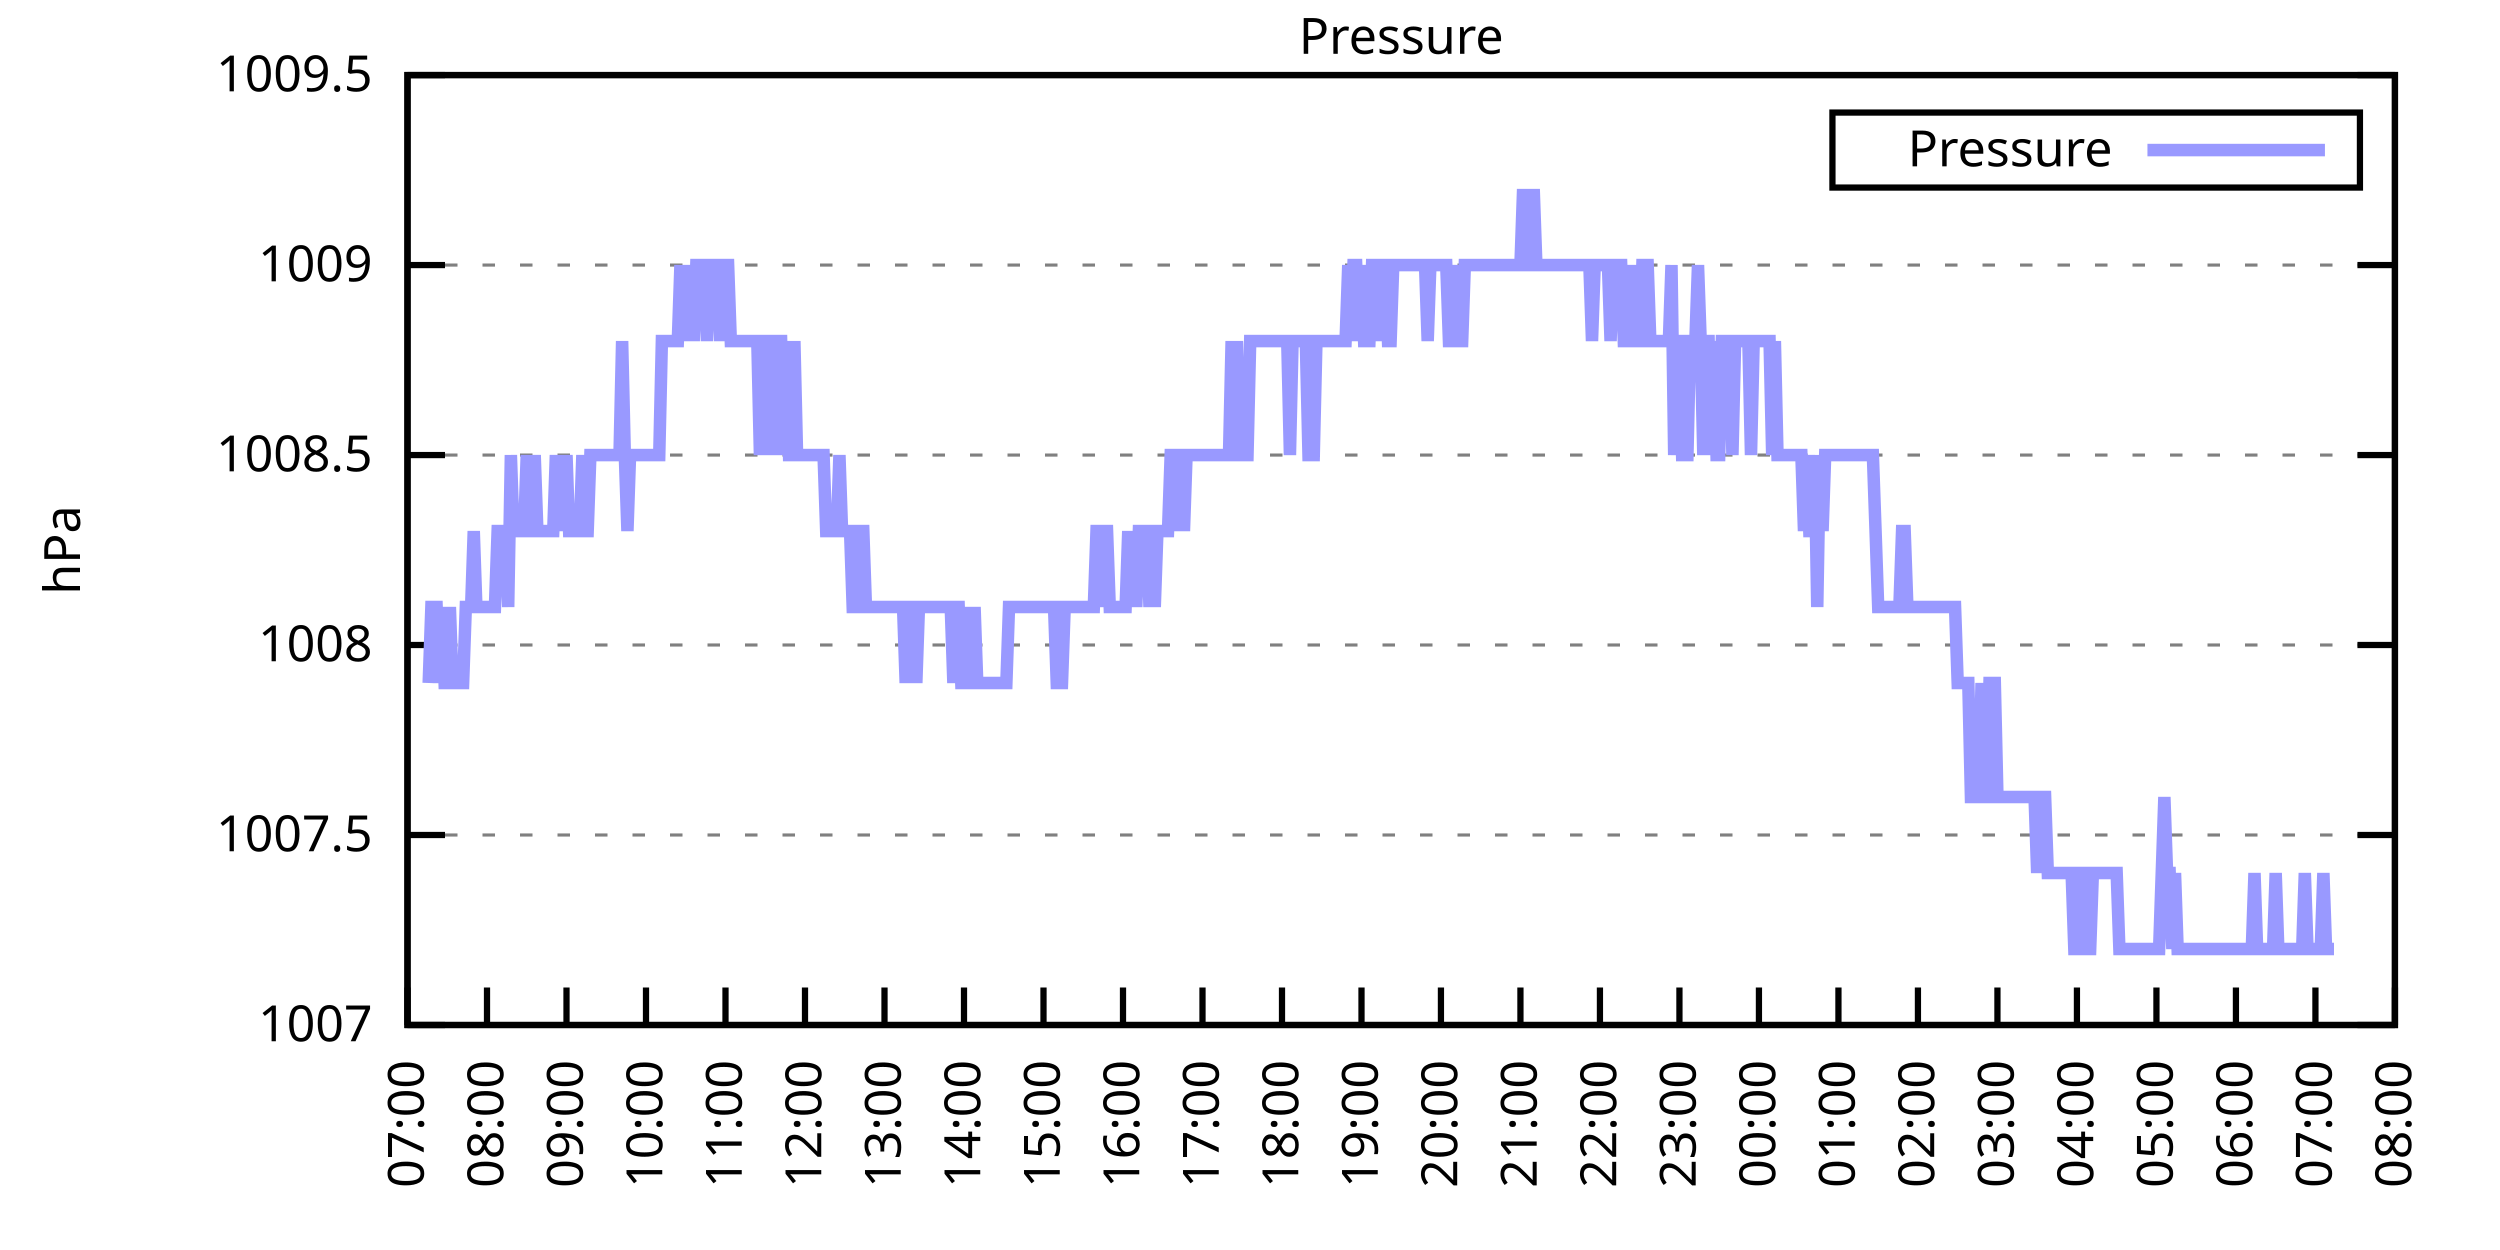
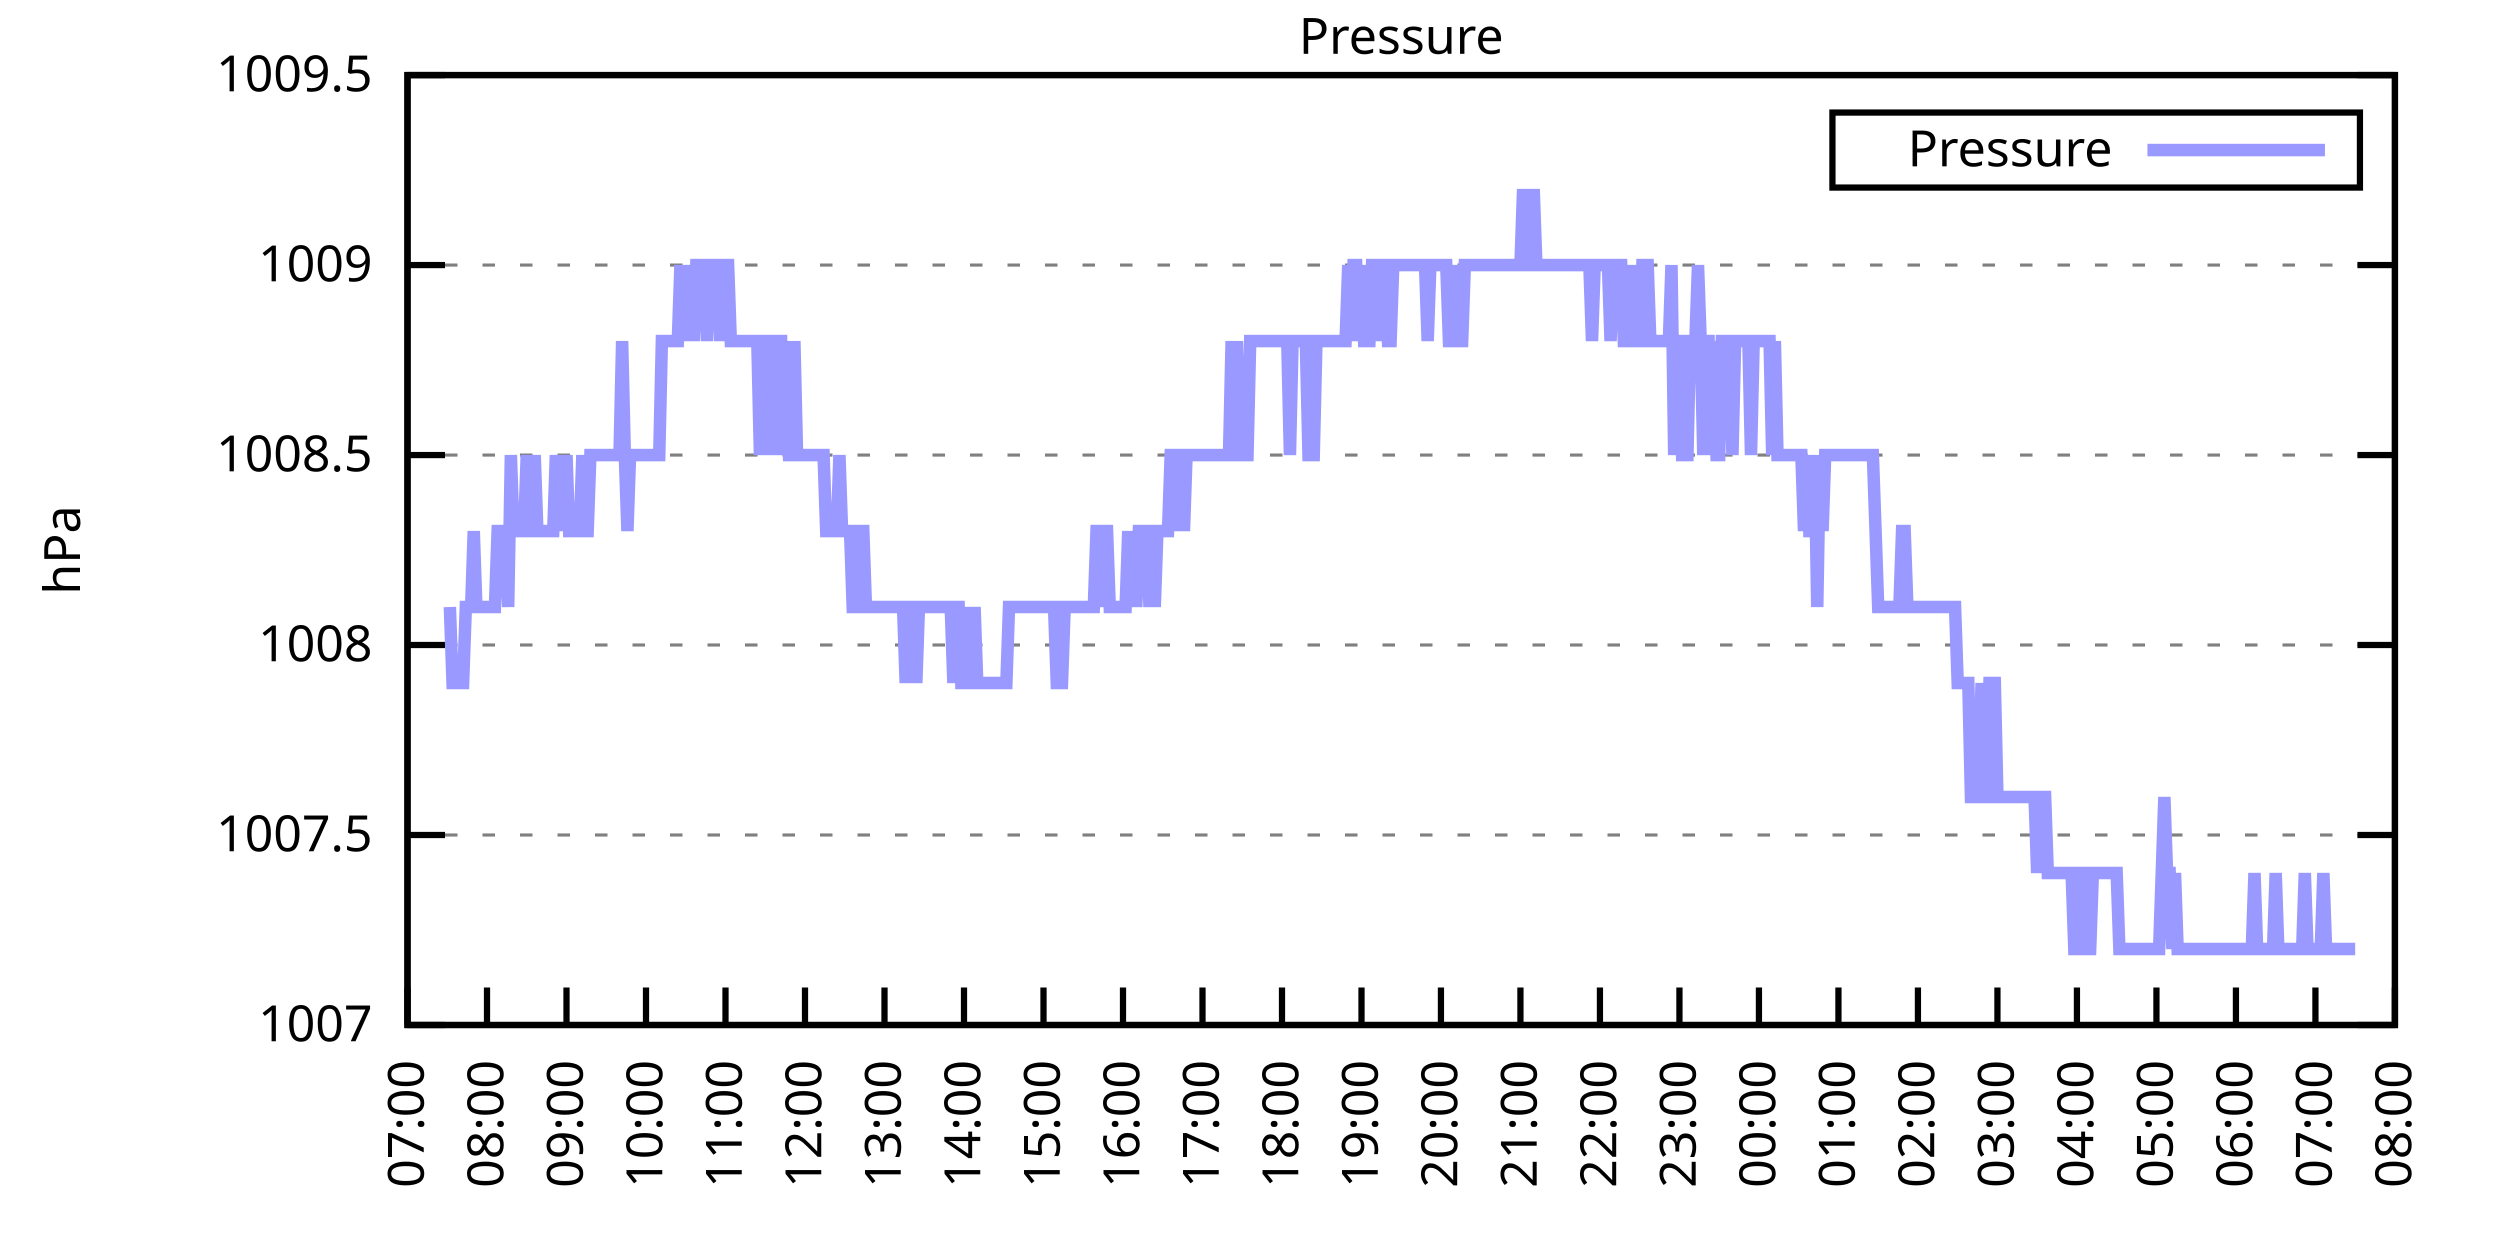
<svg xmlns="http://www.w3.org/2000/svg" xmlns:xlink="http://www.w3.org/1999/xlink" width="400" height="200" viewBox="0 0 400 200">
  <g id="gnuplot_canvas">
    <rect x="0" y="0" width="400" height="200" fill="none" />
    <defs>
      <circle id="gpDot" r="0.5" stroke-width="0.5" stroke="currentColor" />
      <path id="gpPt0" stroke-width="0.333" stroke="currentColor" d="M-1,0 h2 M0,-1 v2" />
      <path id="gpPt1" stroke-width="0.333" stroke="currentColor" d="M-1,-1 L1,1 M1,-1 L-1,1" />
      <path id="gpPt2" stroke-width="0.333" stroke="currentColor" d="M-1,0 L1,0 M0,-1 L0,1 M-1,-1 L1,1 M-1,1 L1,-1" />
      <rect id="gpPt3" stroke-width="0.333" stroke="currentColor" x="-1" y="-1" width="2" height="2" />
      <rect id="gpPt4" stroke-width="0.333" stroke="currentColor" fill="currentColor" x="-1" y="-1" width="2" height="2" />
      <circle id="gpPt5" stroke-width="0.333" stroke="currentColor" cx="0" cy="0" r="1" />
      <use xlink:href="#gpPt5" id="gpPt6" fill="currentColor" stroke="none" />
      <path id="gpPt7" stroke-width="0.333" stroke="currentColor" d="M0,-1.33 L-1.33,0.67 L1.33,0.67 z" />
      <use xlink:href="#gpPt7" id="gpPt8" fill="currentColor" stroke="none" />
      <use xlink:href="#gpPt7" id="gpPt9" stroke="currentColor" transform="rotate(180)" />
      <use xlink:href="#gpPt9" id="gpPt10" fill="currentColor" stroke="none" />
      <use xlink:href="#gpPt3" id="gpPt11" stroke="currentColor" transform="rotate(45)" />
      <use xlink:href="#gpPt11" id="gpPt12" fill="currentColor" stroke="none" />
      <path id="gpPt13" stroke-width="0.333" stroke="currentColor" d="M0,1.330 L1.265,0.411 L0.782,-1.067 L-0.782,-1.076 L-1.265,0.411 z" />
      <use xlink:href="#gpPt13" id="gpPt14" fill="currentColor" stroke="none" />
      <filter id="textbox" filterUnits="objectBoundingBox" x="0" y="0" height="1" width="1">
        <feFlood flood-color="white" flood-opacity="1" result="bgnd" />
        <feComposite in="SourceGraphic" in2="bgnd" operator="atop" />
      </filter>
      <filter id="greybox" filterUnits="objectBoundingBox" x="0" y="0" height="1" width="1">
        <feFlood flood-color="lightgrey" flood-opacity="1" result="grey" />
        <feComposite in="SourceGraphic" in2="grey" operator="atop" />
      </filter>
    </defs>
    <g fill="none" color="white" stroke="currentColor" stroke-width="1.00" stroke-linecap="butt" stroke-linejoin="miter">
</g>
    <g fill="none" color="black" stroke="currentColor" stroke-width="1.00" stroke-linecap="butt" stroke-linejoin="miter">
      <g stroke="none" shape-rendering="crispEdges">
        <polygon fill="rgb(255, 255, 255)" points="65.20,164.00 383.18,164.00 383.18,12.02 65.20,12.02 " />
      </g>
    </g>
    <g fill="none" color="black" stroke="currentColor" stroke-width="1.00" stroke-linecap="butt" stroke-linejoin="miter">
</g>
    <g fill="none" color="black" stroke="black" stroke-width="0.50" stroke-linecap="butt" stroke-linejoin="miter">
</g>
    <g fill="none" color="gray" stroke="currentColor" stroke-width="0.50" stroke-linecap="butt" stroke-linejoin="miter">
      <path stroke="gray" stroke-dasharray="2,4" class="gridline" d="M65.20,164.00 L383.19,164.00  " />
    </g>
    <g fill="none" color="gray" stroke="gray" stroke-width="1.00" stroke-linecap="butt" stroke-linejoin="miter">
</g>
    <g fill="none" color="black" stroke="currentColor" stroke-width="1.00" stroke-linecap="butt" stroke-linejoin="miter">
      <path stroke="black" d="M65.20,164.00 L71.20,164.00 M383.19,164.00 L377.19,164.00  " />
      <g transform="translate(59.60,166.60)" stroke="none" fill="black" font-family="Sans" font-size="8.00" text-anchor="end">
        <text>
          <tspan font-family="Sans"> 1007</tspan>
        </text>
      </g>
    </g>
    <g fill="none" color="black" stroke="currentColor" stroke-width="1.00" stroke-linecap="butt" stroke-linejoin="miter">
</g>
    <g fill="none" color="black" stroke="black" stroke-width="0.50" stroke-linecap="butt" stroke-linejoin="miter">
</g>
    <g fill="none" color="gray" stroke="currentColor" stroke-width="0.50" stroke-linecap="butt" stroke-linejoin="miter">
      <path stroke="gray" stroke-dasharray="2,4" class="gridline" d="M65.20,133.60 L383.19,133.60  " />
    </g>
    <g fill="none" color="gray" stroke="gray" stroke-width="1.00" stroke-linecap="butt" stroke-linejoin="miter">
</g>
    <g fill="none" color="black" stroke="currentColor" stroke-width="1.00" stroke-linecap="butt" stroke-linejoin="miter">
      <path stroke="black" d="M65.20,133.60 L71.20,133.60 M383.19,133.60 L377.19,133.60  " />
      <g transform="translate(59.60,136.20)" stroke="none" fill="black" font-family="Sans" font-size="8.00" text-anchor="end">
        <text>
          <tspan font-family="Sans"> 1007.5</tspan>
        </text>
      </g>
    </g>
    <g fill="none" color="black" stroke="currentColor" stroke-width="1.00" stroke-linecap="butt" stroke-linejoin="miter">
</g>
    <g fill="none" color="black" stroke="black" stroke-width="0.50" stroke-linecap="butt" stroke-linejoin="miter">
</g>
    <g fill="none" color="gray" stroke="currentColor" stroke-width="0.50" stroke-linecap="butt" stroke-linejoin="miter">
      <path stroke="gray" stroke-dasharray="2,4" class="gridline" d="M65.20,103.20 L383.19,103.20  " />
    </g>
    <g fill="none" color="gray" stroke="gray" stroke-width="1.00" stroke-linecap="butt" stroke-linejoin="miter">
</g>
    <g fill="none" color="black" stroke="currentColor" stroke-width="1.00" stroke-linecap="butt" stroke-linejoin="miter">
      <path stroke="black" d="M65.20,103.20 L71.20,103.20 M383.19,103.20 L377.19,103.20  " />
      <g transform="translate(59.60,105.80)" stroke="none" fill="black" font-family="Sans" font-size="8.00" text-anchor="end">
        <text>
          <tspan font-family="Sans"> 1008</tspan>
        </text>
      </g>
    </g>
    <g fill="none" color="black" stroke="currentColor" stroke-width="1.00" stroke-linecap="butt" stroke-linejoin="miter">
</g>
    <g fill="none" color="black" stroke="black" stroke-width="0.50" stroke-linecap="butt" stroke-linejoin="miter">
</g>
    <g fill="none" color="gray" stroke="currentColor" stroke-width="0.50" stroke-linecap="butt" stroke-linejoin="miter">
      <path stroke="gray" stroke-dasharray="2,4" class="gridline" d="M65.20,72.81 L383.19,72.81  " />
    </g>
    <g fill="none" color="gray" stroke="gray" stroke-width="1.00" stroke-linecap="butt" stroke-linejoin="miter">
</g>
    <g fill="none" color="black" stroke="currentColor" stroke-width="1.00" stroke-linecap="butt" stroke-linejoin="miter">
      <path stroke="black" d="M65.20,72.81 L71.20,72.81 M383.19,72.81 L377.19,72.81  " />
      <g transform="translate(59.60,75.41)" stroke="none" fill="black" font-family="Sans" font-size="8.00" text-anchor="end">
        <text>
          <tspan font-family="Sans"> 1008.5</tspan>
        </text>
      </g>
    </g>
    <g fill="none" color="black" stroke="currentColor" stroke-width="1.00" stroke-linecap="butt" stroke-linejoin="miter">
</g>
    <g fill="none" color="black" stroke="black" stroke-width="0.50" stroke-linecap="butt" stroke-linejoin="miter">
</g>
    <g fill="none" color="gray" stroke="currentColor" stroke-width="0.50" stroke-linecap="butt" stroke-linejoin="miter">
      <path stroke="gray" stroke-dasharray="2,4" class="gridline" d="M65.20,42.41 L383.19,42.41  " />
    </g>
    <g fill="none" color="gray" stroke="gray" stroke-width="1.00" stroke-linecap="butt" stroke-linejoin="miter">
</g>
    <g fill="none" color="black" stroke="currentColor" stroke-width="1.00" stroke-linecap="butt" stroke-linejoin="miter">
      <path stroke="black" d="M65.20,42.41 L71.20,42.41 M383.19,42.41 L377.19,42.41  " />
      <g transform="translate(59.60,45.01)" stroke="none" fill="black" font-family="Sans" font-size="8.00" text-anchor="end">
        <text>
          <tspan font-family="Sans"> 1009</tspan>
        </text>
      </g>
    </g>
    <g fill="none" color="black" stroke="currentColor" stroke-width="1.00" stroke-linecap="butt" stroke-linejoin="miter">
</g>
    <g fill="none" color="black" stroke="black" stroke-width="0.50" stroke-linecap="butt" stroke-linejoin="miter">
</g>
    <g fill="none" color="gray" stroke="currentColor" stroke-width="0.50" stroke-linecap="butt" stroke-linejoin="miter">
      <path stroke="gray" stroke-dasharray="2,4" class="gridline" d="M65.20,12.01 L383.19,12.01  " />
    </g>
    <g fill="none" color="gray" stroke="gray" stroke-width="1.00" stroke-linecap="butt" stroke-linejoin="miter">
</g>
    <g fill="none" color="black" stroke="currentColor" stroke-width="1.00" stroke-linecap="butt" stroke-linejoin="miter">
      <path stroke="black" d="M65.20,12.01 L71.20,12.01 M383.19,12.01 L377.19,12.01  " />
      <g transform="translate(59.60,14.61)" stroke="none" fill="black" font-family="Sans" font-size="8.00" text-anchor="end">
        <text>
          <tspan font-family="Sans"> 1009.5</tspan>
        </text>
      </g>
    </g>
    <g fill="none" color="black" stroke="currentColor" stroke-width="1.00" stroke-linecap="butt" stroke-linejoin="miter">
      <path stroke="black" d="M65.20,164.00 L65.20,158.00  " />
      <g transform="translate(67.80,169.60) rotate(270.00)" stroke="none" fill="black" font-family="Sans" font-size="8.00" text-anchor="end">
        <text>
          <tspan font-family="Sans">07:00</tspan>
        </text>
      </g>
    </g>
    <g fill="none" color="black" stroke="currentColor" stroke-width="1.00" stroke-linecap="butt" stroke-linejoin="miter">
      <path stroke="black" d="M77.92,164.00 L77.92,158.00  " />
      <g transform="translate(80.52,169.60) rotate(270.00)" stroke="none" fill="black" font-family="Sans" font-size="8.00" text-anchor="end">
        <text>
          <tspan font-family="Sans">08:00</tspan>
        </text>
      </g>
    </g>
    <g fill="none" color="black" stroke="currentColor" stroke-width="1.00" stroke-linecap="butt" stroke-linejoin="miter">
      <path stroke="black" d="M90.64,164.00 L90.64,158.00  " />
      <g transform="translate(93.24,169.60) rotate(270.00)" stroke="none" fill="black" font-family="Sans" font-size="8.00" text-anchor="end">
        <text>
          <tspan font-family="Sans">09:00</tspan>
        </text>
      </g>
    </g>
    <g fill="none" color="black" stroke="currentColor" stroke-width="1.00" stroke-linecap="butt" stroke-linejoin="miter">
      <path stroke="black" d="M103.36,164.00 L103.36,158.00  " />
      <g transform="translate(105.96,169.60) rotate(270.00)" stroke="none" fill="black" font-family="Sans" font-size="8.00" text-anchor="end">
        <text>
          <tspan font-family="Sans">10:00</tspan>
        </text>
      </g>
    </g>
    <g fill="none" color="black" stroke="currentColor" stroke-width="1.00" stroke-linecap="butt" stroke-linejoin="miter">
      <path stroke="black" d="M116.08,164.00 L116.08,158.00  " />
      <g transform="translate(118.68,169.60) rotate(270.00)" stroke="none" fill="black" font-family="Sans" font-size="8.00" text-anchor="end">
        <text>
          <tspan font-family="Sans">11:00</tspan>
        </text>
      </g>
    </g>
    <g fill="none" color="black" stroke="currentColor" stroke-width="1.00" stroke-linecap="butt" stroke-linejoin="miter">
      <path stroke="black" d="M128.80,164.00 L128.80,158.00  " />
      <g transform="translate(131.40,169.60) rotate(270.00)" stroke="none" fill="black" font-family="Sans" font-size="8.00" text-anchor="end">
        <text>
          <tspan font-family="Sans">12:00</tspan>
        </text>
      </g>
    </g>
    <g fill="none" color="black" stroke="currentColor" stroke-width="1.00" stroke-linecap="butt" stroke-linejoin="miter">
      <path stroke="black" d="M141.52,164.00 L141.52,158.00  " />
      <g transform="translate(144.12,169.60) rotate(270.00)" stroke="none" fill="black" font-family="Sans" font-size="8.00" text-anchor="end">
        <text>
          <tspan font-family="Sans">13:00</tspan>
        </text>
      </g>
    </g>
    <g fill="none" color="black" stroke="currentColor" stroke-width="1.00" stroke-linecap="butt" stroke-linejoin="miter">
      <path stroke="black" d="M154.24,164.00 L154.24,158.00  " />
      <g transform="translate(156.84,169.60) rotate(270.00)" stroke="none" fill="black" font-family="Sans" font-size="8.00" text-anchor="end">
        <text>
          <tspan font-family="Sans">14:00</tspan>
        </text>
      </g>
    </g>
    <g fill="none" color="black" stroke="currentColor" stroke-width="1.00" stroke-linecap="butt" stroke-linejoin="miter">
      <path stroke="black" d="M166.96,164.00 L166.96,158.00  " />
      <g transform="translate(169.56,169.60) rotate(270.00)" stroke="none" fill="black" font-family="Sans" font-size="8.00" text-anchor="end">
        <text>
          <tspan font-family="Sans">15:00</tspan>
        </text>
      </g>
    </g>
    <g fill="none" color="black" stroke="currentColor" stroke-width="1.00" stroke-linecap="butt" stroke-linejoin="miter">
      <path stroke="black" d="M179.68,164.00 L179.68,158.00  " />
      <g transform="translate(182.28,169.60) rotate(270.00)" stroke="none" fill="black" font-family="Sans" font-size="8.00" text-anchor="end">
        <text>
          <tspan font-family="Sans">16:00</tspan>
        </text>
      </g>
    </g>
    <g fill="none" color="black" stroke="currentColor" stroke-width="1.00" stroke-linecap="butt" stroke-linejoin="miter">
      <path stroke="black" d="M192.40,164.00 L192.40,158.00  " />
      <g transform="translate(195.00,169.60) rotate(270.00)" stroke="none" fill="black" font-family="Sans" font-size="8.00" text-anchor="end">
        <text>
          <tspan font-family="Sans">17:00</tspan>
        </text>
      </g>
    </g>
    <g fill="none" color="black" stroke="currentColor" stroke-width="1.00" stroke-linecap="butt" stroke-linejoin="miter">
      <path stroke="black" d="M205.12,164.00 L205.12,158.00  " />
      <g transform="translate(207.72,169.60) rotate(270.00)" stroke="none" fill="black" font-family="Sans" font-size="8.00" text-anchor="end">
        <text>
          <tspan font-family="Sans">18:00</tspan>
        </text>
      </g>
    </g>
    <g fill="none" color="black" stroke="currentColor" stroke-width="1.00" stroke-linecap="butt" stroke-linejoin="miter">
      <path stroke="black" d="M217.84,164.00 L217.84,158.00  " />
      <g transform="translate(220.44,169.60) rotate(270.00)" stroke="none" fill="black" font-family="Sans" font-size="8.00" text-anchor="end">
        <text>
          <tspan font-family="Sans">19:00</tspan>
        </text>
      </g>
    </g>
    <g fill="none" color="black" stroke="currentColor" stroke-width="1.00" stroke-linecap="butt" stroke-linejoin="miter">
      <path stroke="black" d="M230.55,164.00 L230.55,158.00  " />
      <g transform="translate(233.15,169.60) rotate(270.00)" stroke="none" fill="black" font-family="Sans" font-size="8.00" text-anchor="end">
        <text>
          <tspan font-family="Sans">20:00</tspan>
        </text>
      </g>
    </g>
    <g fill="none" color="black" stroke="currentColor" stroke-width="1.00" stroke-linecap="butt" stroke-linejoin="miter">
      <path stroke="black" d="M243.27,164.00 L243.27,158.00  " />
      <g transform="translate(245.87,169.60) rotate(270.00)" stroke="none" fill="black" font-family="Sans" font-size="8.00" text-anchor="end">
        <text>
          <tspan font-family="Sans">21:00</tspan>
        </text>
      </g>
    </g>
    <g fill="none" color="black" stroke="currentColor" stroke-width="1.00" stroke-linecap="butt" stroke-linejoin="miter">
      <path stroke="black" d="M255.99,164.00 L255.99,158.00  " />
      <g transform="translate(258.59,169.60) rotate(270.00)" stroke="none" fill="black" font-family="Sans" font-size="8.00" text-anchor="end">
        <text>
          <tspan font-family="Sans">22:00</tspan>
        </text>
      </g>
    </g>
    <g fill="none" color="black" stroke="currentColor" stroke-width="1.00" stroke-linecap="butt" stroke-linejoin="miter">
      <path stroke="black" d="M268.71,164.00 L268.71,158.00  " />
      <g transform="translate(271.31,169.60) rotate(270.00)" stroke="none" fill="black" font-family="Sans" font-size="8.00" text-anchor="end">
        <text>
          <tspan font-family="Sans">23:00</tspan>
        </text>
      </g>
    </g>
    <g fill="none" color="black" stroke="currentColor" stroke-width="1.00" stroke-linecap="butt" stroke-linejoin="miter">
      <path stroke="black" d="M281.43,164.00 L281.43,158.00  " />
      <g transform="translate(284.03,169.60) rotate(270.00)" stroke="none" fill="black" font-family="Sans" font-size="8.00" text-anchor="end">
        <text>
          <tspan font-family="Sans">00:00</tspan>
        </text>
      </g>
    </g>
    <g fill="none" color="black" stroke="currentColor" stroke-width="1.00" stroke-linecap="butt" stroke-linejoin="miter">
      <path stroke="black" d="M294.15,164.00 L294.15,158.00  " />
      <g transform="translate(296.75,169.60) rotate(270.00)" stroke="none" fill="black" font-family="Sans" font-size="8.00" text-anchor="end">
        <text>
          <tspan font-family="Sans">01:00</tspan>
        </text>
      </g>
    </g>
    <g fill="none" color="black" stroke="currentColor" stroke-width="1.00" stroke-linecap="butt" stroke-linejoin="miter">
      <path stroke="black" d="M306.87,164.00 L306.87,158.00  " />
      <g transform="translate(309.47,169.60) rotate(270.00)" stroke="none" fill="black" font-family="Sans" font-size="8.00" text-anchor="end">
        <text>
          <tspan font-family="Sans">02:00</tspan>
        </text>
      </g>
    </g>
    <g fill="none" color="black" stroke="currentColor" stroke-width="1.00" stroke-linecap="butt" stroke-linejoin="miter">
      <path stroke="black" d="M319.59,164.00 L319.59,158.00  " />
      <g transform="translate(322.19,169.60) rotate(270.00)" stroke="none" fill="black" font-family="Sans" font-size="8.00" text-anchor="end">
        <text>
          <tspan font-family="Sans">03:00</tspan>
        </text>
      </g>
    </g>
    <g fill="none" color="black" stroke="currentColor" stroke-width="1.00" stroke-linecap="butt" stroke-linejoin="miter">
      <path stroke="black" d="M332.31,164.00 L332.31,158.00  " />
      <g transform="translate(334.91,169.60) rotate(270.00)" stroke="none" fill="black" font-family="Sans" font-size="8.00" text-anchor="end">
        <text>
          <tspan font-family="Sans">04:00</tspan>
        </text>
      </g>
    </g>
    <g fill="none" color="black" stroke="currentColor" stroke-width="1.00" stroke-linecap="butt" stroke-linejoin="miter">
      <path stroke="black" d="M345.03,164.00 L345.03,158.00  " />
      <g transform="translate(347.63,169.60) rotate(270.00)" stroke="none" fill="black" font-family="Sans" font-size="8.00" text-anchor="end">
        <text>
          <tspan font-family="Sans">05:00</tspan>
        </text>
      </g>
    </g>
    <g fill="none" color="black" stroke="currentColor" stroke-width="1.00" stroke-linecap="butt" stroke-linejoin="miter">
      <path stroke="black" d="M357.75,164.00 L357.75,158.00  " />
      <g transform="translate(360.35,169.60) rotate(270.00)" stroke="none" fill="black" font-family="Sans" font-size="8.00" text-anchor="end">
        <text>
          <tspan font-family="Sans">06:00</tspan>
        </text>
      </g>
    </g>
    <g fill="none" color="black" stroke="currentColor" stroke-width="1.00" stroke-linecap="butt" stroke-linejoin="miter">
      <path stroke="black" d="M370.47,164.00 L370.47,158.00  " />
      <g transform="translate(373.07,169.60) rotate(270.00)" stroke="none" fill="black" font-family="Sans" font-size="8.00" text-anchor="end">
        <text>
          <tspan font-family="Sans">07:00</tspan>
        </text>
      </g>
    </g>
    <g fill="none" color="black" stroke="currentColor" stroke-width="1.00" stroke-linecap="butt" stroke-linejoin="miter">
      <path stroke="black" d="M383.19,164.00 L383.19,158.00  " />
      <g transform="translate(385.79,169.60) rotate(270.00)" stroke="none" fill="black" font-family="Sans" font-size="8.00" text-anchor="end">
        <text>
          <tspan font-family="Sans">08:00</tspan>
        </text>
      </g>
    </g>
    <g fill="none" color="black" stroke="currentColor" stroke-width="1.00" stroke-linecap="butt" stroke-linejoin="miter">
</g>
    <g fill="none" color="black" stroke="currentColor" stroke-width="1.00" stroke-linecap="butt" stroke-linejoin="miter">
      <path stroke="black" d="M65.20,12.01 L65.20,164.00 L383.19,164.00 L383.19,12.01 L65.20,12.01 Z  " />
    </g>
    <g fill="none" color="black" stroke="currentColor" stroke-width="1.00" stroke-linecap="butt" stroke-linejoin="miter">
</g>
    <g fill="none" color="black" stroke="currentColor" stroke-width="1.00" stroke-linecap="butt" stroke-linejoin="miter">
      <path stroke="black" d="M293.19,30.01 L293.19,18.01 L377.59,18.01 L377.59,30.01 L293.19,30.01 Z  " />
    </g>
    <g id="Pressure_plot_1">
      <g fill="none" color="white" stroke="black" stroke-width="2.00" stroke-linecap="butt" stroke-linejoin="miter">
</g>
      <g fill="none" color="black" stroke="currentColor" stroke-width="2.00" stroke-linecap="butt" stroke-linejoin="miter">
        <g transform="translate(337.99,26.61)" stroke="none" fill="black" font-family="Sans" font-size="8.00" text-anchor="end">
          <text>
            <tspan font-family="Sans">Pressure</tspan>
          </text>
        </g>
      </g>
      <g fill="none" color="black" stroke="currentColor" stroke-width="2.00" stroke-linecap="butt" stroke-linejoin="miter">
-         <path stroke="rgb(153, 153, 255)" d="M343.59,24.01 L371.99,24.01 M68.59,109.28 L69.02,97.12 L69.44,97.12 L69.86,97.12 L70.29,109.28 L70.71,97.12   L71.14,109.28 L71.56,109.28 L71.98,97.12 L72.41,109.28 L72.83,109.28 L73.26,109.28 L73.68,109.28 L74.10,109.28   L74.53,97.12 L74.95,97.12 L75.38,97.12 L75.80,84.97 L76.22,97.12 L76.65,97.12 L77.07,97.12 L77.50,97.12   L77.92,97.12 L78.34,97.12 L78.77,97.12 L79.19,97.12 L79.62,84.97 L80.04,84.97 L80.46,84.97 L80.89,84.97   L81.31,97.12 L81.74,72.81 L82.16,84.97 L82.58,84.97 L83.01,84.97 L83.43,84.97 L83.86,84.97 L84.28,72.81   L84.70,84.97 L85.13,84.97 L85.55,72.81 L85.98,84.97 L86.40,84.97 L86.82,84.97 L87.25,84.97 L87.67,84.97   L88.10,84.97 L88.52,84.97 L88.94,72.81 L89.37,84.97 L89.79,72.81 L90.22,84.97 L90.64,72.81 L91.06,84.97   L91.49,84.97 L91.91,84.97 L92.34,84.97 L92.76,84.97 L93.18,72.81 L93.61,84.97 L94.03,84.97 L94.46,72.81   L94.88,72.81 L95.30,72.81 L95.73,72.81 L96.15,72.81 L96.58,72.81 L97.00,72.81 L97.42,72.81 L97.85,72.81   L98.27,72.81 L98.69,72.81 L99.12,72.81 L99.54,54.57 L99.97,72.81 L100.39,84.97 L100.81,72.81 L101.24,72.81   L101.66,72.81 L102.09,72.81 L102.51,72.81 L102.93,72.81 L103.36,72.81 L103.78,72.81 L104.21,72.81 L104.63,72.81   L105.05,72.81 L105.48,72.81 L105.90,54.57 L106.33,54.57 L106.75,54.57 L107.17,54.57 L107.60,54.57 L108.02,54.57   L108.45,54.57 L108.87,42.41 L109.29,54.57 L109.72,42.41 L110.14,54.57 L110.57,42.41 L110.99,54.57 L111.41,42.41   L111.84,42.41 L112.26,42.41 L112.69,42.41 L113.11,54.57 L113.53,42.41 L113.96,42.41 L114.38,42.41 L114.81,42.41   L115.23,54.57 L115.65,42.41 L116.08,42.41 L116.50,42.41 L116.93,54.57 L117.35,54.57 L117.77,54.57 L118.20,54.57   L118.62,54.57 L119.05,54.57 L119.47,54.57 L119.89,54.57 L120.32,54.57 L120.74,54.57 L121.17,54.57 L121.59,72.81   L122.01,54.57 L122.44,72.81 L122.86,54.57 L123.29,54.57 L123.71,54.57 L124.13,72.81 L124.56,54.57 L124.98,54.57   L125.41,72.81 L125.83,54.57 L126.25,72.81 L126.68,72.81 L127.10,54.57 L127.53,72.81 L127.95,72.81 L128.37,72.81   L128.80,72.81 L129.22,72.81 L129.65,72.81 L130.07,72.81 L130.49,72.81 L130.92,72.81 L131.34,72.81 L131.77,72.81   L132.19,84.97 L132.61,84.97 L133.04,84.97 L133.46,84.97 L133.89,84.97 L134.31,72.81 L134.73,84.97 L135.16,84.97   L135.58,84.97 L136.01,84.97 L136.43,97.12 L136.85,97.12 L137.28,97.12 L137.70,84.97 L138.13,84.97 L138.55,97.12   L138.97,97.12 L139.40,97.12 L139.82,97.12 L140.25,97.12 L140.67,97.12 L141.09,97.12 L141.52,97.12 L141.94,97.12   L142.37,97.12 L142.79,97.12 L143.21,97.12 L143.64,97.12 L144.06,97.12 L144.49,97.12 L144.91,109.28 L145.33,97.12   L145.76,97.12 L146.18,97.12 L146.61,109.28 L147.03,97.12 L147.45,97.12 L147.88,97.12 L148.30,97.12 L148.73,97.12   L149.15,97.12 L149.57,97.12 L150.00,97.12 L150.42,97.12 L150.85,97.12 L151.27,97.12 L151.69,97.12 L152.12,97.12   L152.54,109.28 L152.97,97.12 L153.39,97.12 L153.81,109.28 L154.24,109.28 L154.66,109.28 L155.09,97.12 L155.51,109.28   L155.93,97.12 L156.36,109.28 L156.78,109.28 L157.21,109.28 L157.63,109.28 L158.05,109.28 L158.48,109.28 L158.90,109.28   L159.33,109.28 L159.75,109.28 L160.17,109.28 L160.60,109.28 L161.02,109.28 L161.44,97.12 L161.87,97.12 L162.29,97.12   L162.72,97.12 L163.14,97.12 L163.56,97.12 L163.99,97.12 L164.41,97.12 L164.84,97.12 L165.26,97.12 L165.68,97.12   L166.11,97.12 L166.53,97.12 L166.96,97.12 L167.38,97.12 L167.80,97.12 L168.23,97.12 L168.65,97.12 L169.08,109.28   L169.50,109.28 L169.92,109.28 L170.35,97.12 L170.77,97.12 L171.20,97.12 L171.62,97.12 L172.04,97.12 L172.47,97.12   L172.89,97.12 L173.32,97.12 L173.74,97.12 L174.16,97.12 L174.59,97.12 L175.01,97.12 L175.44,84.97 L175.86,84.97   L176.28,97.12 L176.71,84.97 L177.13,84.97 L177.56,97.12 L177.98,97.12 L178.40,97.12 L178.83,97.12 L179.25,97.12   L179.68,97.12 L180.10,97.12 L180.52,84.97 L180.95,97.12 L181.37,84.97 L181.80,97.12 L182.22,84.97 L182.64,84.97   L183.07,84.97 L183.49,84.97 L183.92,97.12 L184.34,84.97 L184.76,97.12 L185.19,84.97 L185.61,84.97 L186.04,84.97   L186.46,84.97 L186.88,84.97 L187.31,72.81 L187.73,72.81 L188.16,84.97 L188.58,72.81 L189.00,72.81 L189.43,84.97   L189.85,72.81 L190.28,72.81 L190.70,72.81 L191.12,72.81 L191.55,72.81 L191.97,72.81 L192.40,72.81 L192.82,72.81   L193.24,72.81 L193.67,72.81 L194.09,72.81 L194.52,72.81 L194.94,72.81 L195.36,72.81 L195.79,72.81 L196.21,72.81   L196.64,72.81 L197.06,54.57 L197.48,72.81 L197.91,54.57 L198.33,72.81 L198.76,72.81 L199.18,72.81 L199.60,72.81   L200.03,54.57 L200.45,54.57 L200.88,54.57 L201.30,54.57 L201.72,54.57 L202.15,54.57 L202.57,54.57 L203.00,54.57   L203.42,54.57 L203.84,54.57 L204.27,54.57 L204.69,54.57 L205.12,54.57 L205.54,54.57 L205.96,54.57 L206.39,72.81   L206.81,54.57 L207.24,54.57 L207.66,54.57 L208.08,54.57 L208.51,54.57 L208.93,54.57 L209.36,72.81 L209.78,72.81   L210.20,72.81 L210.63,54.57 L211.05,54.57 L211.48,54.57 L211.90,54.57 L212.32,54.57 L212.75,54.57 L213.17,54.57   L213.60,54.57 L214.02,54.57 L214.44,54.57 L214.87,54.57 L215.29,54.57 L215.72,42.41 L216.14,54.57 L216.56,42.41   L216.99,42.41 L217.41,54.57 L217.84,42.41 L218.26,54.57 L218.68,54.57 L219.11,54.57 L219.53,42.41 L219.96,42.41   L220.38,42.41 L220.80,54.57 L221.23,42.41 L221.65,42.41 L222.08,54.57 L222.50,54.57 L222.92,42.41 L223.35,42.41   L223.77,42.41 L224.20,42.41 L224.62,42.41 L225.04,42.41 L225.47,42.41 L225.89,42.41 L226.31,42.41 L226.74,42.41   L227.16,42.41 L227.59,42.41 L228.01,42.41 L228.43,54.57 L228.86,42.41 L229.28,42.41 L229.71,42.41 L230.13,42.41   L230.55,42.41 L230.98,42.41 L231.40,42.41 L231.83,54.57 L232.25,54.57 L232.67,54.57 L233.10,42.41 L233.52,54.57   L233.95,54.57 L234.37,42.41 L234.79,42.41 L235.22,42.41 L235.64,42.41 L236.07,42.41 L236.49,42.41 L236.91,42.41   L237.34,42.41 L237.76,42.41 L238.19,42.41 L238.61,42.41 L239.03,42.41 L239.46,42.41 L239.88,42.41 L240.31,42.41   L240.73,42.41 L241.15,42.41 L241.58,42.41 L242.00,42.41 L242.43,42.41 L242.85,42.41 L243.27,42.41 L243.70,30.25   L244.12,42.41 L244.55,42.41 L244.97,42.41 L245.39,30.25 L245.82,42.41 L246.24,42.41 L246.67,42.41 L247.09,42.41   L247.51,42.41 L247.94,42.41 L248.36,42.41 L248.79,42.41 L249.21,42.41 L249.63,42.41 L250.06,42.41 L250.48,42.41   L250.91,42.41 L251.33,42.41 L251.75,42.41 L252.18,42.41 L252.60,42.41 L253.03,42.41 L253.45,42.41 L253.87,42.41   L254.30,42.41 L254.72,54.57 L255.15,42.41 L255.57,42.41 L255.99,42.41 L256.42,42.41 L256.84,42.41 L257.27,42.41   L257.69,54.57 L258.11,42.41 L258.54,42.41 L258.96,42.41 L259.39,42.41 L259.81,54.57 L260.23,54.57 L260.66,42.41   L261.08,54.57 L261.51,42.41 L261.93,54.57 L262.35,54.57 L262.78,42.41 L263.20,42.41 L263.63,42.41 L264.05,54.57   L264.47,54.57 L264.90,54.57 L265.32,54.57 L265.75,54.57 L266.17,54.57 L266.59,54.57 L267.02,54.57 L267.44,42.41   L267.87,72.81 L268.29,54.57 L268.71,54.57 L269.14,72.81 L269.56,72.81 L269.99,72.81 L270.41,54.57 L270.83,54.57   L271.26,54.57 L271.68,42.41 L272.11,54.57 L272.53,72.81 L272.95,54.57 L273.38,54.57 L273.80,72.81 L274.23,54.57   L274.65,72.81 L275.07,72.81 L275.50,54.57 L275.92,54.57 L276.35,54.57 L276.77,54.57 L277.19,72.81 L277.62,54.57   L278.04,54.57 L278.47,54.57 L278.89,54.57 L279.31,54.57 L279.74,54.57 L280.16,72.81 L280.59,54.57 L281.01,54.57   L281.43,54.57 L281.86,54.57 L282.28,54.57 L282.71,54.57 L283.13,54.57 L283.55,72.81 L283.98,54.57 L284.40,72.81   L284.83,72.81 L285.25,72.81 L285.67,72.81 L286.10,72.81 L286.52,72.81 L286.95,72.81 L287.37,72.81 L287.79,72.81   L288.22,72.81 L288.64,84.97 L289.06,72.81 L289.49,84.97 L289.91,84.97 L290.34,72.81 L290.76,97.12 L291.18,72.81   L291.61,84.97 L292.03,72.81 L292.46,72.81 L292.88,72.81 L293.30,72.81 L293.73,72.81 L294.15,72.81 L294.58,72.81   L295.00,72.81 L295.42,72.81 L295.85,72.81 L296.27,72.81 L296.70,72.81 L297.12,72.81 L297.54,72.81 L297.97,72.81   L298.39,72.81 L298.82,72.81 L299.24,72.81 L299.66,72.81 L300.09,84.97 L300.51,97.12 L300.94,97.12 L301.36,97.12   L301.78,97.12 L302.21,97.12 L302.63,97.12 L303.06,97.12 L303.48,97.12 L303.90,97.12 L304.33,84.97 L304.75,84.97   L305.18,97.12 L305.60,97.12 L306.02,97.12 L306.45,97.12 L306.87,97.12 L307.30,97.12 L307.72,97.12 L308.14,97.12   L308.57,97.12 L308.99,97.12 L309.42,97.12 L309.84,97.12 L310.26,97.12 L310.69,97.12 L311.11,97.12 L311.54,97.12   L311.96,97.12 L312.38,97.12 L312.81,97.12 L313.23,109.28 L313.66,109.28 L314.08,109.28 L314.50,109.28 L314.93,109.28   L315.35,127.52 L315.78,127.52 L316.20,127.52 L316.62,127.52 L317.05,109.28 L317.47,127.52 L317.90,127.52 L318.32,109.28   L318.74,109.28 L319.17,109.28 L319.59,127.52 L320.02,127.52 L320.44,127.52 L320.86,127.52 L321.29,127.52 L321.71,127.52   L322.14,127.52 L322.56,127.52 L322.98,127.52 L323.41,127.52 L323.83,127.52 L324.26,127.52 L324.68,127.52 L325.10,127.52   L325.53,127.52 L325.95,139.68 L326.38,127.52 L326.80,127.52 L327.22,127.52 L327.65,139.68 L328.07,139.68 L328.50,139.68   L328.92,139.68 L329.34,139.68 L329.77,139.68 L330.19,139.68 L330.62,139.68 L331.04,139.68 L331.46,139.68 L331.89,151.84   L332.31,151.84 L332.74,151.84 L333.16,139.68 L333.58,139.68 L334.01,151.84 L334.43,151.84 L334.86,139.68 L335.28,139.68   L335.70,139.68 L336.13,139.68 L336.55,139.68 L336.98,139.68 L337.40,139.68 L337.82,139.68 L338.25,139.68 L338.67,139.68   L339.10,151.84 L339.52,151.84 L339.94,151.84 L340.37,151.84 L340.79,151.84 L341.22,151.84 L341.64,151.84 L342.06,151.84   L342.49,151.84 L342.91,151.84 L343.34,151.84 L343.76,151.84 L344.18,151.84 L344.61,151.84 L345.03,151.84 L345.46,151.84   L345.88,139.68 L346.30,127.52 L346.73,139.68 L347.15,139.68 L347.58,151.84 L348.00,139.68 L348.42,151.84 L348.85,151.84   L349.27,151.84 L349.70,151.84 L350.12,151.84 L350.54,151.84 L350.97,151.84 L351.39,151.84 L351.81,151.84 L352.24,151.84   L352.66,151.84 L353.09,151.84 L353.51,151.84 L353.93,151.84 L354.36,151.84 L354.78,151.84 L355.21,151.84 L355.63,151.84   L356.05,151.84 L356.48,151.84 L356.90,151.84 L357.33,151.84 L357.75,151.84 L358.17,151.84 L358.60,151.84 L359.02,151.84   L359.45,151.84 L359.87,151.84 L360.29,151.84 L360.72,139.68 L361.14,151.84 L361.57,151.84 L361.99,151.84 L362.41,151.84   L362.84,151.84 L363.26,151.84 L363.69,151.84 L364.11,139.68 L364.53,151.84 L364.96,151.84 L365.38,151.84 L365.81,151.84   L366.23,151.84 L366.65,151.84 L367.08,151.84 L367.50,151.84 L367.93,151.84 L368.35,151.84 L368.77,139.68 L369.20,151.84   L369.62,151.84 L370.05,151.84 L370.47,151.84 L370.89,151.84 L371.32,151.84 L371.74,139.68 L372.17,151.84 L372.59,151.84   L373.01,151.84 L373.44,151.84  " />
+         <path stroke="rgb(153, 153, 255)" d="M343.59,24.01 L371.99,24.01 M71.98,97.12 L72.41,109.28 L72.83,109.28 L73.26,109.28 L73.68,109.28 L74.10,109.28   L74.53,97.12 L74.95,97.12 L75.38,97.12 L75.80,84.97 L76.22,97.12 L76.65,97.12 L77.07,97.12 L77.50,97.12   L77.92,97.12 L78.34,97.12 L78.77,97.12 L79.19,97.12 L79.62,84.97 L80.04,84.97 L80.46,84.97 L80.89,84.97   L81.31,97.12 L81.74,72.81 L82.16,84.97 L82.58,84.97 L83.01,84.97 L83.43,84.97 L83.86,84.97 L84.28,72.81   L84.70,84.97 L85.13,84.97 L85.55,72.81 L85.98,84.97 L86.40,84.97 L86.82,84.97 L87.25,84.97 L87.67,84.97   L88.10,84.97 L88.52,84.97 L88.94,72.81 L89.37,84.97 L89.79,72.81 L90.22,84.97 L90.64,72.81 L91.06,84.97   L91.49,84.97 L91.91,84.97 L92.34,84.97 L92.76,84.97 L93.18,72.81 L93.61,84.97 L94.03,84.97 L94.46,72.81   L94.88,72.81 L95.30,72.81 L95.73,72.81 L96.15,72.81 L96.58,72.81 L97.00,72.81 L97.42,72.81 L97.85,72.81   L98.27,72.81 L98.69,72.81 L99.12,72.81 L99.54,54.57 L99.97,72.81 L100.39,84.97 L100.81,72.81 L101.24,72.81   L101.66,72.81 L102.09,72.81 L102.51,72.81 L102.93,72.81 L103.36,72.81 L103.78,72.81 L104.21,72.81 L104.63,72.81   L105.05,72.81 L105.48,72.81 L105.90,54.57 L106.33,54.57 L106.75,54.57 L107.17,54.57 L107.60,54.57 L108.02,54.57   L108.45,54.57 L108.87,42.41 L109.29,54.57 L109.72,42.41 L110.14,54.57 L110.57,42.41 L110.99,54.57 L111.41,42.41   L111.84,42.41 L112.26,42.41 L112.69,42.41 L113.11,54.57 L113.53,42.41 L113.96,42.41 L114.38,42.41 L114.81,42.41   L115.23,54.57 L115.65,42.41 L116.08,42.41 L116.50,42.41 L116.93,54.57 L117.35,54.57 L117.77,54.57 L118.20,54.57   L118.62,54.57 L119.05,54.57 L119.47,54.57 L119.89,54.57 L120.32,54.57 L120.74,54.57 L121.17,54.57 L121.59,72.81   L122.01,54.57 L122.44,72.81 L122.86,54.57 L123.29,54.57 L123.71,54.57 L124.13,72.81 L124.56,54.57 L124.98,54.57   L125.41,72.81 L125.83,54.57 L126.25,72.81 L126.68,72.81 L127.10,54.57 L127.53,72.81 L127.95,72.81 L128.37,72.81   L128.80,72.81 L129.22,72.81 L129.65,72.81 L130.07,72.81 L130.49,72.81 L130.92,72.81 L131.34,72.81 L131.77,72.81   L132.19,84.97 L132.61,84.97 L133.04,84.97 L133.46,84.97 L133.89,84.97 L134.31,72.81 L134.73,84.97 L135.16,84.97   L135.58,84.97 L136.01,84.97 L136.43,97.12 L136.85,97.12 L137.28,97.12 L137.70,84.97 L138.13,84.97 L138.55,97.12   L138.97,97.12 L139.40,97.12 L139.82,97.12 L140.25,97.12 L140.67,97.12 L141.09,97.12 L141.52,97.12 L141.94,97.12   L142.37,97.12 L142.79,97.12 L143.21,97.12 L143.64,97.12 L144.06,97.12 L144.49,97.12 L144.91,109.28 L145.33,97.12   L145.76,97.12 L146.18,97.12 L146.61,109.28 L147.03,97.12 L147.45,97.12 L147.88,97.12 L148.30,97.12 L148.73,97.12   L149.15,97.12 L149.57,97.12 L150.00,97.12 L150.42,97.12 L150.85,97.12 L151.27,97.12 L151.69,97.12 L152.12,97.12   L152.54,109.28 L152.97,97.12 L153.39,97.12 L153.81,109.28 L154.24,109.28 L154.66,109.28 L155.09,97.12 L155.51,109.28   L155.93,97.12 L156.36,109.28 L156.78,109.28 L157.21,109.28 L157.63,109.28 L158.05,109.28 L158.48,109.28 L158.90,109.28   L159.33,109.28 L159.75,109.28 L160.17,109.28 L160.60,109.28 L161.02,109.28 L161.44,97.12 L161.87,97.12 L162.29,97.12   L162.72,97.12 L163.14,97.12 L163.56,97.12 L163.99,97.12 L164.41,97.12 L164.84,97.12 L165.26,97.12 L165.68,97.12   L166.11,97.12 L166.53,97.12 L166.96,97.12 L167.38,97.12 L167.80,97.12 L168.23,97.12 L168.65,97.12 L169.08,109.28   L169.50,109.28 L169.92,109.28 L170.35,97.12 L170.77,97.12 L171.20,97.12 L171.62,97.12 L172.04,97.12 L172.47,97.12   L172.89,97.12 L173.32,97.12 L173.74,97.12 L174.16,97.12 L174.59,97.12 L175.01,97.12 L175.44,84.97 L175.86,84.97   L176.28,97.12 L176.71,84.97 L177.13,84.97 L177.56,97.12 L177.98,97.12 L178.40,97.12 L178.83,97.12 L179.25,97.12   L179.68,97.12 L180.10,97.12 L180.52,84.97 L180.95,97.12 L181.37,84.97 L181.80,97.12 L182.22,84.97 L182.64,84.97   L183.07,84.97 L183.49,84.97 L183.92,97.12 L184.34,84.97 L184.76,97.12 L185.19,84.97 L185.61,84.97 L186.04,84.97   L186.46,84.97 L186.88,84.97 L187.31,72.81 L187.73,72.81 L188.16,84.97 L188.58,72.81 L189.00,72.81 L189.43,84.97   L189.85,72.81 L190.28,72.81 L190.70,72.81 L191.12,72.81 L191.55,72.81 L191.97,72.81 L192.40,72.81 L192.82,72.81   L193.24,72.81 L193.67,72.81 L194.09,72.81 L194.52,72.81 L194.94,72.81 L195.36,72.81 L195.79,72.81 L196.21,72.81   L196.64,72.81 L197.06,54.57 L197.48,72.81 L197.91,54.57 L198.33,72.81 L198.76,72.81 L199.18,72.81 L199.60,72.81   L200.03,54.57 L200.45,54.57 L200.88,54.57 L201.30,54.57 L201.72,54.57 L202.15,54.57 L202.57,54.57 L203.00,54.57   L203.42,54.57 L203.84,54.57 L204.27,54.57 L204.69,54.57 L205.12,54.57 L205.54,54.57 L205.96,54.57 L206.39,72.81   L206.81,54.57 L207.24,54.57 L207.66,54.57 L208.08,54.57 L208.51,54.57 L208.93,54.57 L209.36,72.81 L209.78,72.81   L210.20,72.81 L210.63,54.57 L211.05,54.57 L211.48,54.57 L211.90,54.57 L212.32,54.57 L212.75,54.57 L213.17,54.57   L213.60,54.57 L214.02,54.57 L214.44,54.57 L214.87,54.57 L215.29,54.57 L215.72,42.41 L216.14,54.57 L216.56,42.41   L216.99,42.41 L217.41,54.57 L217.84,42.41 L218.26,54.57 L218.68,54.57 L219.11,54.57 L219.53,42.41 L219.96,42.41   L220.38,42.41 L220.80,54.57 L221.23,42.41 L221.65,42.41 L222.08,54.57 L222.50,54.57 L222.92,42.41 L223.35,42.41   L223.77,42.41 L224.20,42.41 L224.62,42.41 L225.04,42.41 L225.47,42.41 L225.89,42.41 L226.31,42.41 L226.74,42.41   L227.16,42.41 L227.59,42.41 L228.01,42.41 L228.43,54.57 L228.86,42.41 L229.28,42.41 L229.71,42.41 L230.13,42.41   L230.55,42.41 L230.98,42.41 L231.40,42.41 L231.83,54.57 L232.25,54.57 L232.67,54.57 L233.10,42.41 L233.52,54.57   L233.95,54.57 L234.37,42.41 L234.79,42.41 L235.22,42.41 L235.64,42.41 L236.07,42.41 L236.49,42.41 L236.91,42.41   L237.34,42.41 L237.76,42.41 L238.19,42.41 L238.61,42.41 L239.03,42.41 L239.46,42.41 L239.88,42.41 L240.31,42.41   L240.73,42.41 L241.15,42.41 L241.58,42.41 L242.00,42.41 L242.43,42.41 L242.85,42.41 L243.27,42.41 L243.70,30.25   L244.12,42.41 L244.55,42.41 L244.97,42.41 L245.39,30.25 L245.82,42.41 L246.24,42.41 L246.67,42.41 L247.09,42.41   L247.51,42.41 L247.94,42.41 L248.36,42.41 L248.79,42.41 L249.21,42.41 L249.63,42.41 L250.06,42.41 L250.48,42.41   L250.91,42.41 L251.33,42.41 L251.75,42.41 L252.18,42.41 L252.60,42.41 L253.03,42.41 L253.45,42.41 L253.87,42.41   L254.30,42.41 L254.72,54.57 L255.15,42.41 L255.57,42.41 L255.99,42.41 L256.42,42.41 L256.84,42.41 L257.27,42.41   L257.69,54.57 L258.11,42.41 L258.54,42.41 L258.96,42.41 L259.39,42.41 L259.81,54.57 L260.23,54.57 L260.66,42.41   L261.08,54.57 L261.51,42.41 L261.93,54.57 L262.35,54.57 L262.78,42.41 L263.20,42.41 L263.63,42.41 L264.05,54.57   L264.47,54.57 L264.90,54.57 L265.32,54.57 L265.75,54.57 L266.17,54.57 L266.59,54.57 L267.02,54.57 L267.44,42.41   L267.87,72.81 L268.29,54.57 L268.71,54.57 L269.14,72.81 L269.56,72.81 L269.99,72.81 L270.41,54.57 L270.83,54.57   L271.26,54.57 L271.68,42.41 L272.11,54.57 L272.53,72.81 L272.95,54.57 L273.38,54.57 L273.80,72.81 L274.23,54.57   L274.65,72.81 L275.07,72.81 L275.50,54.57 L275.92,54.57 L276.35,54.57 L276.77,54.57 L277.19,72.81 L277.62,54.57   L278.04,54.57 L278.47,54.57 L278.89,54.57 L279.31,54.57 L279.74,54.57 L280.16,72.81 L280.59,54.57 L281.01,54.57   L281.43,54.57 L281.86,54.57 L282.28,54.57 L282.71,54.57 L283.13,54.57 L283.55,72.81 L283.98,54.57 L284.40,72.81   L284.83,72.81 L285.25,72.81 L285.67,72.81 L286.10,72.81 L286.52,72.81 L286.95,72.81 L287.37,72.81 L287.79,72.81   L288.22,72.81 L288.64,84.97 L289.06,72.81 L289.49,84.97 L289.91,84.97 L290.34,72.81 L290.76,97.12 L291.18,72.81   L291.61,84.97 L292.03,72.81 L292.46,72.81 L292.88,72.81 L293.30,72.81 L293.73,72.81 L294.15,72.81 L294.58,72.81   L295.00,72.81 L295.42,72.81 L295.85,72.81 L296.27,72.81 L296.70,72.81 L297.12,72.81 L297.54,72.81 L297.97,72.81   L298.39,72.81 L298.82,72.81 L299.24,72.81 L299.66,72.81 L300.09,84.97 L300.51,97.12 L300.94,97.12 L301.36,97.12   L301.78,97.12 L302.21,97.12 L302.63,97.12 L303.06,97.12 L303.48,97.12 L303.90,97.12 L304.33,84.97 L304.75,84.97   L305.18,97.12 L305.60,97.12 L306.02,97.12 L306.45,97.12 L306.87,97.12 L307.30,97.12 L307.72,97.12 L308.14,97.12   L308.57,97.12 L308.99,97.12 L309.42,97.12 L309.84,97.12 L310.26,97.12 L310.69,97.12 L311.11,97.12 L311.54,97.12   L311.96,97.12 L312.38,97.12 L312.81,97.12 L313.23,109.28 L313.66,109.28 L314.08,109.28 L314.50,109.28 L314.93,109.28   L315.35,127.52 L315.78,127.52 L316.20,127.52 L316.62,127.52 L317.05,109.28 L317.47,127.52 L317.90,127.52 L318.32,109.28   L318.74,109.28 L319.17,109.28 L319.59,127.52 L320.02,127.52 L320.44,127.52 L320.86,127.52 L321.29,127.52 L321.71,127.52   L322.14,127.52 L322.56,127.52 L322.98,127.52 L323.41,127.52 L323.83,127.52 L324.26,127.52 L324.68,127.52 L325.10,127.52   L325.53,127.52 L325.95,139.68 L326.38,127.52 L326.80,127.52 L327.22,127.52 L327.65,139.68 L328.07,139.68 L328.50,139.68   L328.92,139.68 L329.34,139.68 L329.77,139.68 L330.19,139.68 L330.62,139.68 L331.04,139.68 L331.46,139.68 L331.89,151.84   L332.31,151.84 L332.74,151.84 L333.16,139.68 L333.58,139.68 L334.01,151.84 L334.43,151.84 L334.86,139.68 L335.28,139.68   L335.70,139.68 L336.13,139.68 L336.55,139.68 L336.98,139.68 L337.40,139.68 L337.82,139.68 L338.25,139.68 L338.67,139.68   L339.10,151.84 L339.52,151.84 L339.94,151.84 L340.37,151.84 L340.79,151.84 L341.22,151.84 L341.64,151.84 L342.06,151.84   L342.49,151.84 L342.91,151.84 L343.34,151.84 L343.76,151.84 L344.18,151.84 L344.61,151.84 L345.03,151.84 L345.46,151.84   L345.88,139.68 L346.30,127.52 L346.73,139.68 L347.15,139.68 L347.58,151.84 L348.00,139.68 L348.42,151.84 L348.85,151.84   L349.27,151.84 L349.70,151.84 L350.12,151.84 L350.54,151.84 L350.97,151.84 L351.39,151.84 L351.81,151.84 L352.24,151.84   L352.66,151.84 L353.09,151.84 L353.51,151.84 L353.93,151.84 L354.36,151.84 L354.78,151.84 L355.21,151.84 L355.63,151.84   L356.05,151.84 L356.48,151.84 L356.90,151.84 L357.33,151.84 L357.75,151.84 L358.17,151.84 L358.60,151.84 L359.02,151.84   L359.45,151.84 L359.87,151.84 L360.29,151.84 L360.72,139.68 L361.14,151.84 L361.57,151.84 L361.99,151.84 L362.41,151.84   L362.84,151.84 L363.26,151.84 L363.69,151.84 L364.11,139.68 L364.53,151.84 L364.96,151.84 L365.38,151.84 L365.81,151.84   L366.23,151.84 L366.65,151.84 L367.08,151.84 L367.50,151.84 L367.93,151.84 L368.35,151.84 L368.77,139.68 L369.20,151.84   L369.62,151.84 L370.05,151.84 L370.47,151.84 L370.89,151.84 L371.32,151.84 L371.74,139.68 L372.17,151.84 L372.59,151.84   L373.01,151.84 L373.44,151.84 L373.86,151.84 L374.29,151.84 L374.71,151.84 L375.13,151.84 L375.56,151.84 L375.98,151.84   L376.41,151.84 L376.83,151.84  " />
      </g>
    </g>
    <g fill="none" color="black" stroke="currentColor" stroke-width="2.00" stroke-linecap="butt" stroke-linejoin="miter">
</g>
    <g fill="none" color="black" stroke="black" stroke-width="1.00" stroke-linecap="butt" stroke-linejoin="miter">
</g>
    <g fill="none" color="black" stroke="currentColor" stroke-width="1.00" stroke-linecap="butt" stroke-linejoin="miter">
      <path stroke="black" d="M65.20,12.01 L65.20,164.00 L383.19,164.00 L383.19,12.01 L65.20,12.01 Z  " />
      <g transform="translate(12.80,88.01) rotate(270.00)" stroke="none" fill="black" font-family="Sans" font-size="8.00" text-anchor="middle">
        <text>
          <tspan font-family="Sans">hPa</tspan>
        </text>
      </g>
    </g>
    <g fill="none" color="black" stroke="currentColor" stroke-width="1.00" stroke-linecap="butt" stroke-linejoin="miter">
</g>
    <g fill="none" color="black" stroke="currentColor" stroke-width="1.00" stroke-linecap="butt" stroke-linejoin="miter">
      <g transform="translate(224.19,8.61)" stroke="none" fill="black" font-family="Sans" font-size="8.00" text-anchor="middle">
        <text>
          <tspan font-family="Sans">Pressure</tspan>
        </text>
      </g>
    </g>
    <g fill="none" color="black" stroke="currentColor" stroke-width="1.00" stroke-linecap="butt" stroke-linejoin="miter">
</g>
  </g>
</svg>
